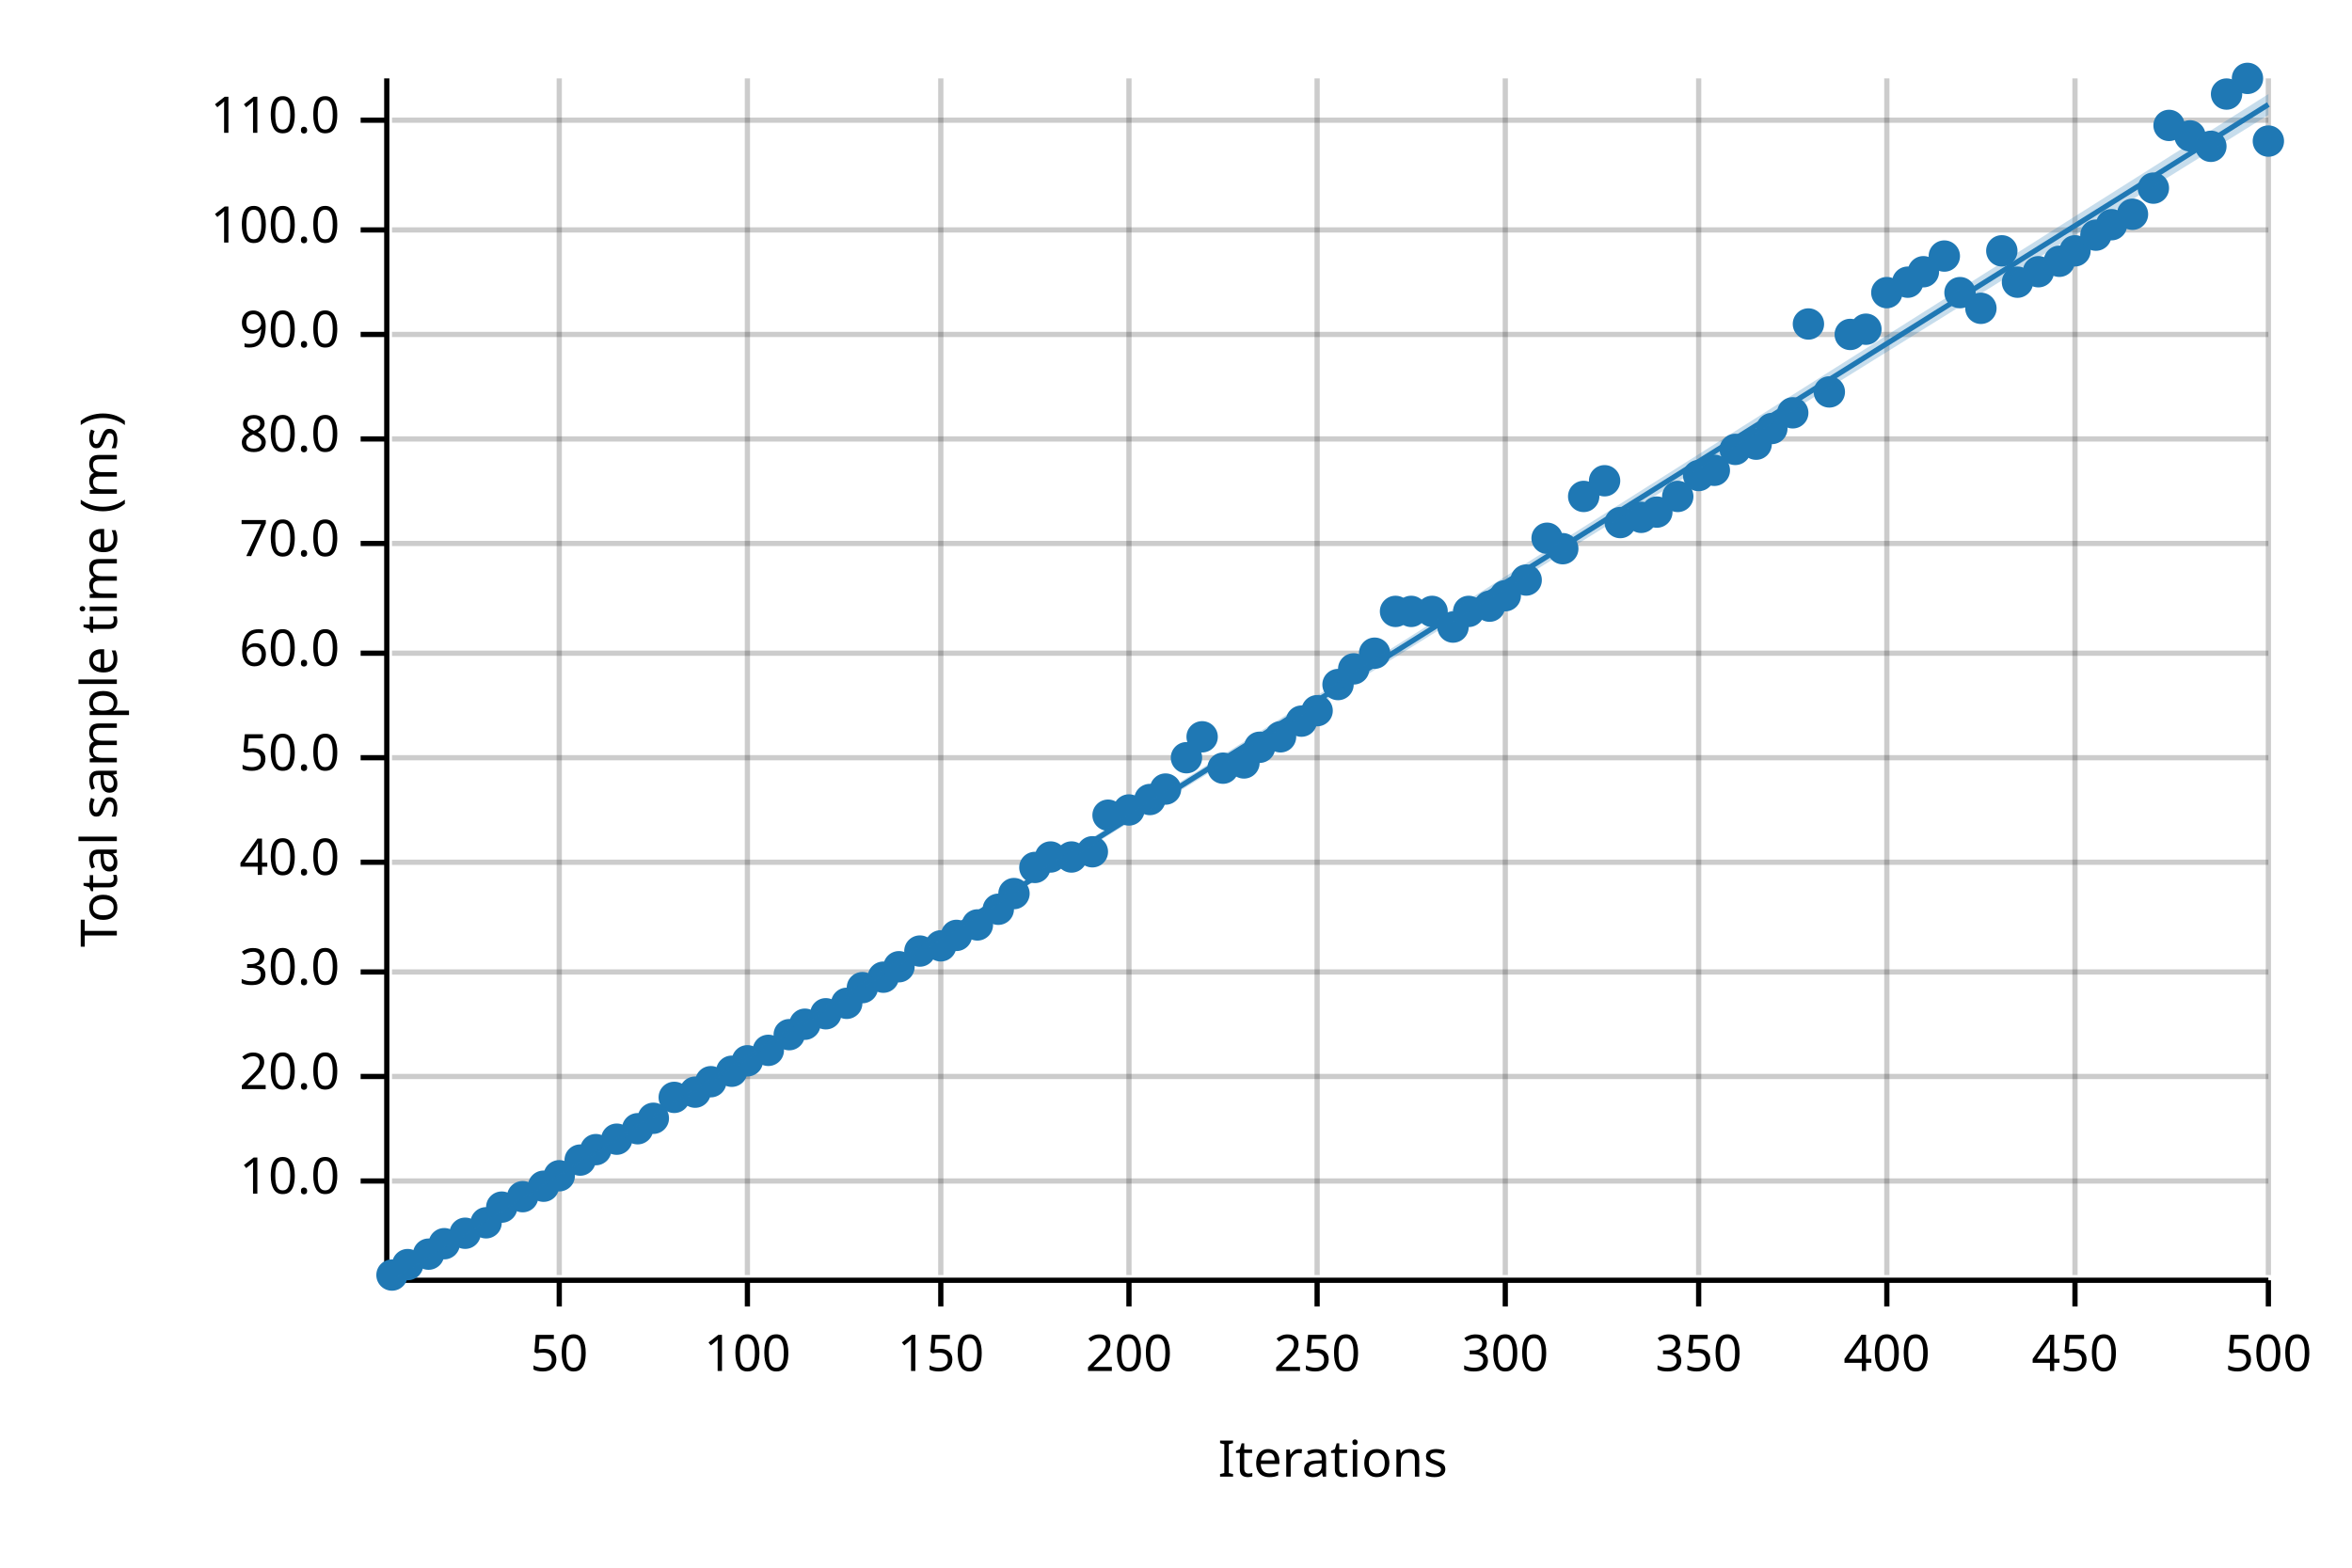
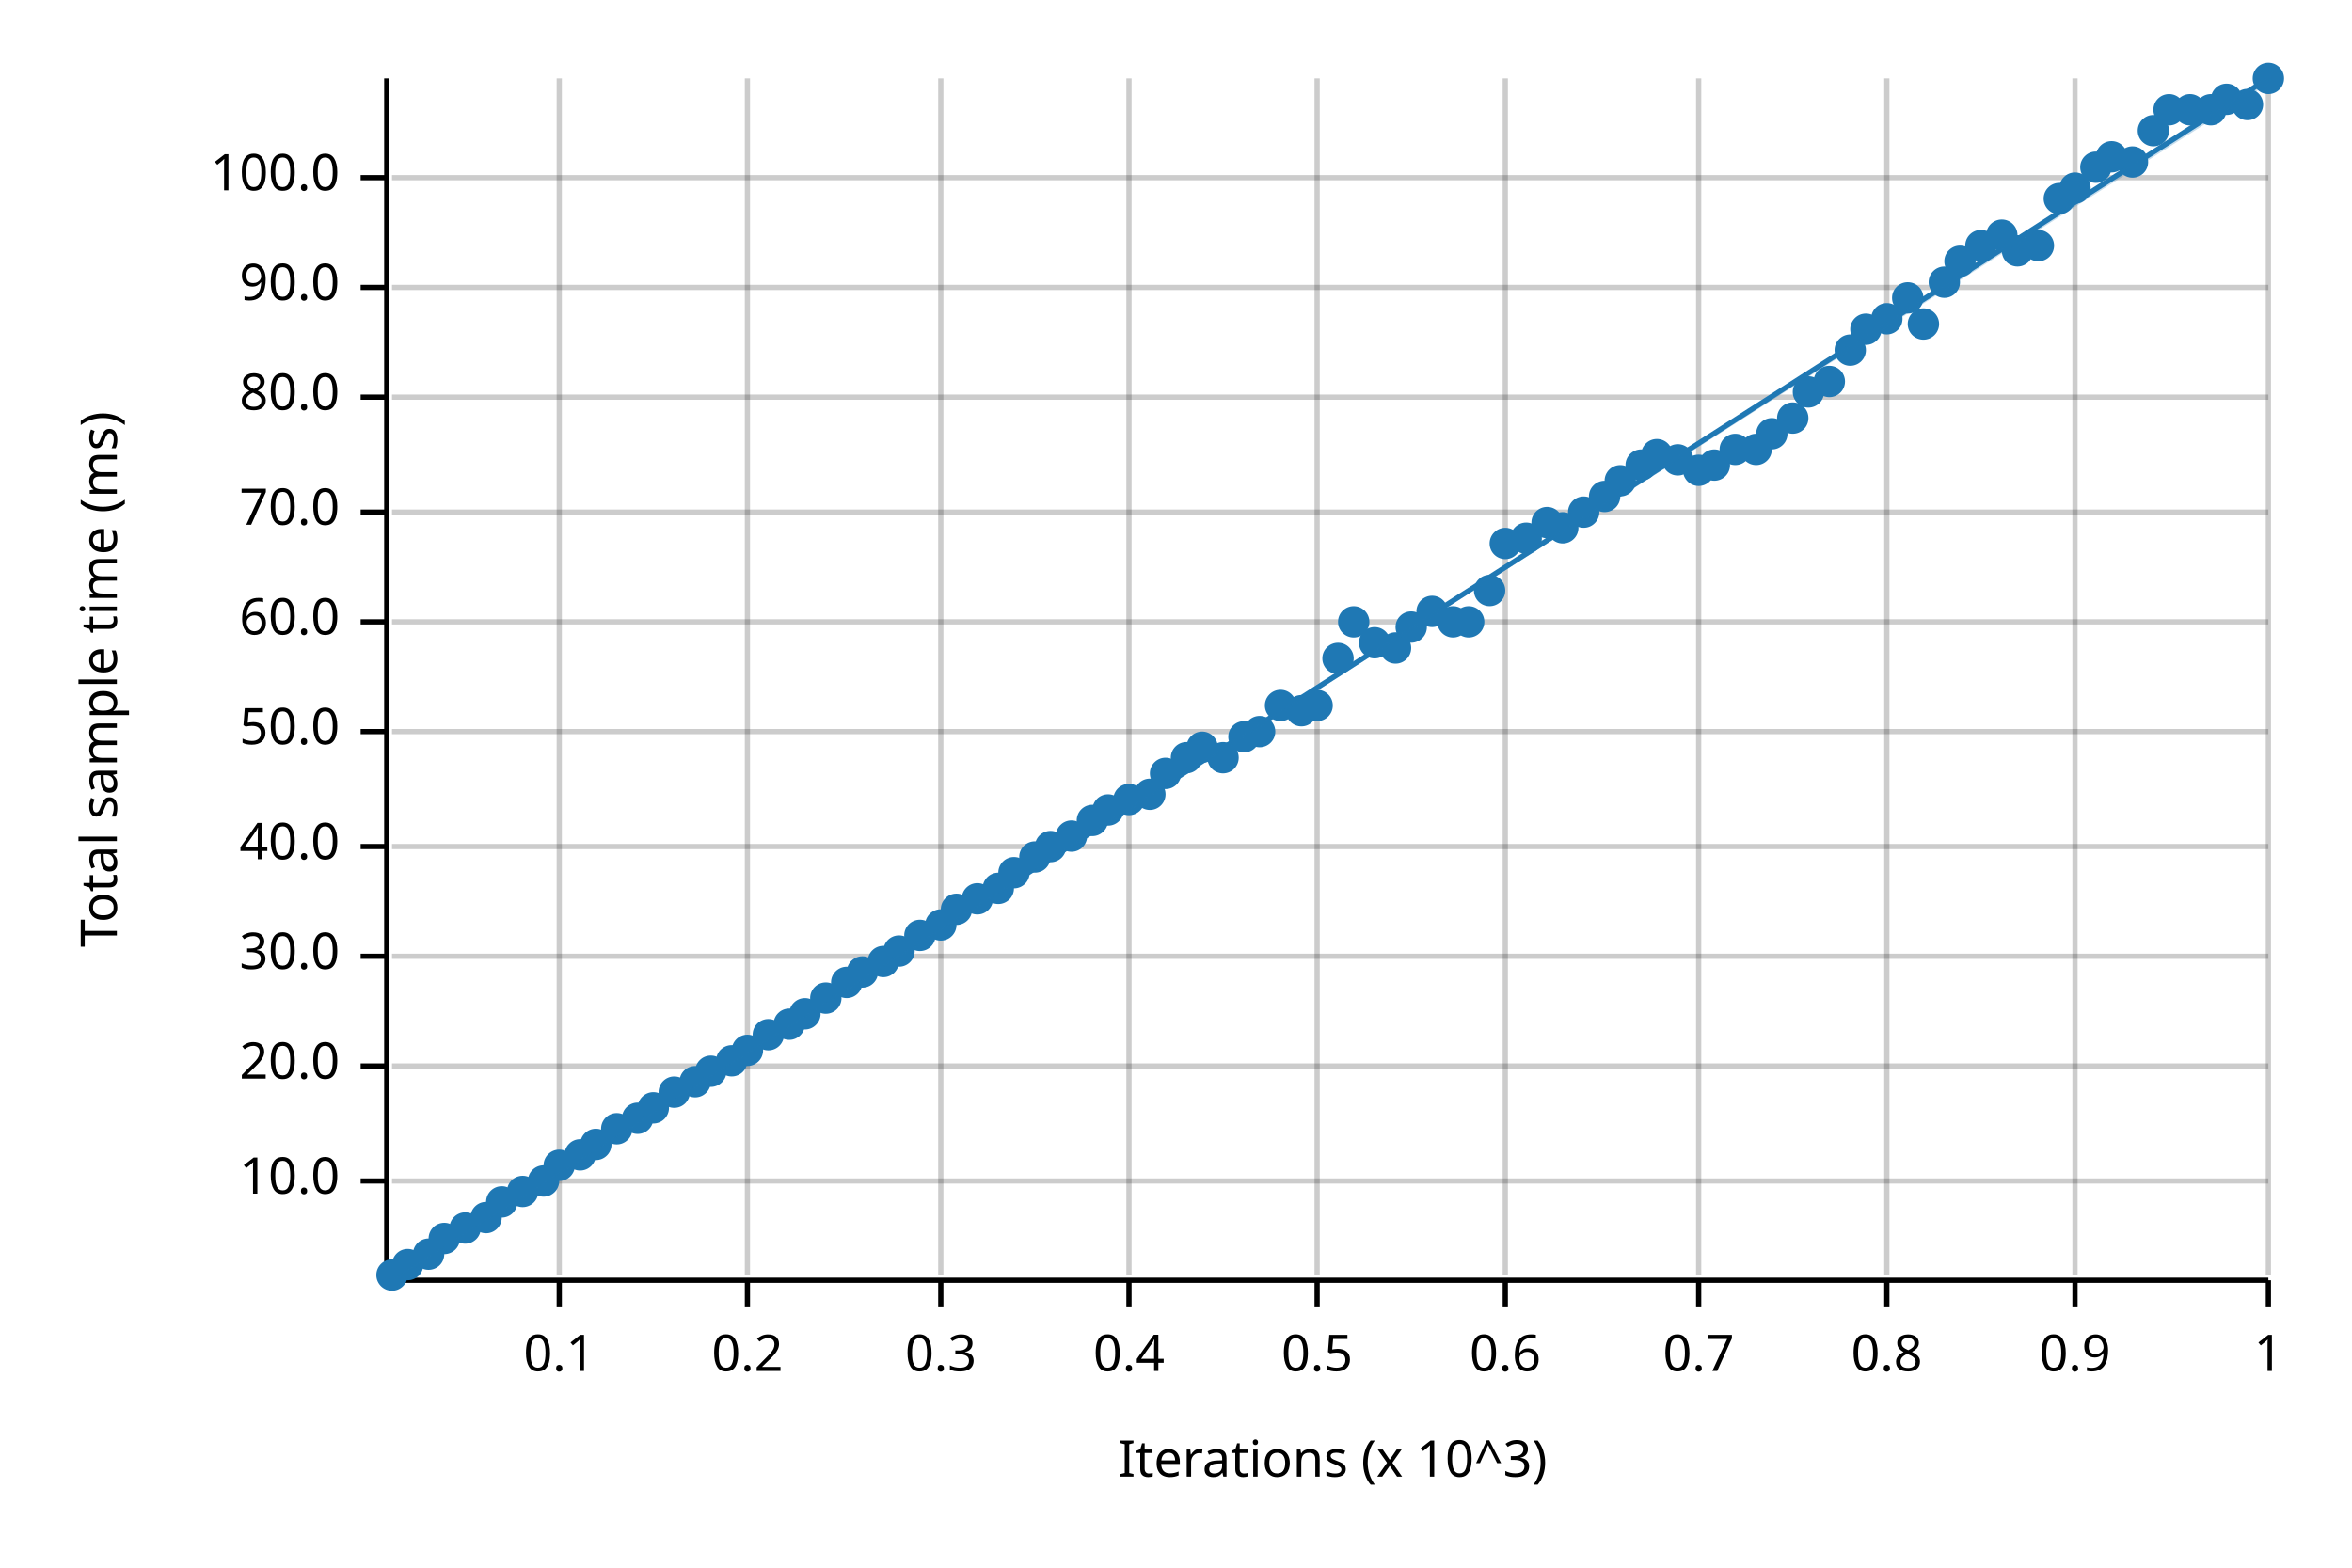
<svg xmlns="http://www.w3.org/2000/svg" width="450" height="300" viewBox="0 0 450 300">
  <text x="15" y="130" dy="0.76em" text-anchor="middle" font-family="sans-serif" font-size="9.677" opacity="1" fill="#000000" transform="rotate(270, 15, 130)">
Total sample time (ms)
</text>
  <text x="255" y="285" dy="-0.5ex" text-anchor="middle" font-family="sans-serif" font-size="9.677" opacity="1" fill="#000000">
- Iterations
+ Iterations (x 10^3)
</text>
  <line opacity="0.2" stroke="#000000" stroke-width="1" x1="107" y1="244" x2="107" y2="15" />
  <line opacity="0.2" stroke="#000000" stroke-width="1" x1="143" y1="244" x2="143" y2="15" />
  <line opacity="0.2" stroke="#000000" stroke-width="1" x1="180" y1="244" x2="180" y2="15" />
  <line opacity="0.2" stroke="#000000" stroke-width="1" x1="216" y1="244" x2="216" y2="15" />
  <line opacity="0.2" stroke="#000000" stroke-width="1" x1="252" y1="244" x2="252" y2="15" />
  <line opacity="0.2" stroke="#000000" stroke-width="1" x1="288" y1="244" x2="288" y2="15" />
  <line opacity="0.2" stroke="#000000" stroke-width="1" x1="325" y1="244" x2="325" y2="15" />
  <line opacity="0.2" stroke="#000000" stroke-width="1" x1="361" y1="244" x2="361" y2="15" />
  <line opacity="0.2" stroke="#000000" stroke-width="1" x1="397" y1="244" x2="397" y2="15" />
  <line opacity="0.2" stroke="#000000" stroke-width="1" x1="434" y1="244" x2="434" y2="15" />
  <line opacity="0.2" stroke="#000000" stroke-width="1" x1="75" y1="226" x2="434" y2="226" />
-   <line opacity="0.2" stroke="#000000" stroke-width="1" x1="75" y1="206" x2="434" y2="206" />
-   <line opacity="0.2" stroke="#000000" stroke-width="1" x1="75" y1="186" x2="434" y2="186" />
-   <line opacity="0.2" stroke="#000000" stroke-width="1" x1="75" y1="165" x2="434" y2="165" />
-   <line opacity="0.2" stroke="#000000" stroke-width="1" x1="75" y1="145" x2="434" y2="145" />
-   <line opacity="0.2" stroke="#000000" stroke-width="1" x1="75" y1="125" x2="434" y2="125" />
-   <line opacity="0.2" stroke="#000000" stroke-width="1" x1="75" y1="104" x2="434" y2="104" />
-   <line opacity="0.2" stroke="#000000" stroke-width="1" x1="75" y1="84" x2="434" y2="84" />
-   <line opacity="0.2" stroke="#000000" stroke-width="1" x1="75" y1="64" x2="434" y2="64" />
-   <line opacity="0.2" stroke="#000000" stroke-width="1" x1="75" y1="44" x2="434" y2="44" />
-   <line opacity="0.2" stroke="#000000" stroke-width="1" x1="75" y1="23" x2="434" y2="23" />
+   <line opacity="0.2" stroke="#000000" stroke-width="1" x1="75" y1="204" x2="434" y2="204" />
+   <line opacity="0.2" stroke="#000000" stroke-width="1" x1="75" y1="183" x2="434" y2="183" />
+   <line opacity="0.2" stroke="#000000" stroke-width="1" x1="75" y1="162" x2="434" y2="162" />
+   <line opacity="0.2" stroke="#000000" stroke-width="1" x1="75" y1="140" x2="434" y2="140" />
+   <line opacity="0.2" stroke="#000000" stroke-width="1" x1="75" y1="119" x2="434" y2="119" />
+   <line opacity="0.2" stroke="#000000" stroke-width="1" x1="75" y1="98" x2="434" y2="98" />
+   <line opacity="0.2" stroke="#000000" stroke-width="1" x1="75" y1="76" x2="434" y2="76" />
+   <line opacity="0.2" stroke="#000000" stroke-width="1" x1="75" y1="55" x2="434" y2="55" />
+   <line opacity="0.2" stroke="#000000" stroke-width="1" x1="75" y1="34" x2="434" y2="34" />
  <polyline fill="none" opacity="1" stroke="#000000" stroke-width="1" points="74,15 74,244 " />
  <text x="65" y="226" dy="0.5ex" text-anchor="end" font-family="sans-serif" font-size="9.677" opacity="1" fill="#000000">
10.0
</text>
  <polyline fill="none" opacity="1" stroke="#000000" stroke-width="1" points="69,226 74,226 " />
-   <text x="65" y="206" dy="0.5ex" text-anchor="end" font-family="sans-serif" font-size="9.677" opacity="1" fill="#000000">
+   <text x="65" y="204" dy="0.5ex" text-anchor="end" font-family="sans-serif" font-size="9.677" opacity="1" fill="#000000">
20.0
</text>
-   <polyline fill="none" opacity="1" stroke="#000000" stroke-width="1" points="69,206 74,206 " />
-   <text x="65" y="186" dy="0.5ex" text-anchor="end" font-family="sans-serif" font-size="9.677" opacity="1" fill="#000000">
+   <polyline fill="none" opacity="1" stroke="#000000" stroke-width="1" points="69,204 74,204 " />
+   <text x="65" y="183" dy="0.5ex" text-anchor="end" font-family="sans-serif" font-size="9.677" opacity="1" fill="#000000">
30.0
</text>
-   <polyline fill="none" opacity="1" stroke="#000000" stroke-width="1" points="69,186 74,186 " />
-   <text x="65" y="165" dy="0.5ex" text-anchor="end" font-family="sans-serif" font-size="9.677" opacity="1" fill="#000000">
+   <polyline fill="none" opacity="1" stroke="#000000" stroke-width="1" points="69,183 74,183 " />
+   <text x="65" y="162" dy="0.5ex" text-anchor="end" font-family="sans-serif" font-size="9.677" opacity="1" fill="#000000">
40.0
</text>
-   <polyline fill="none" opacity="1" stroke="#000000" stroke-width="1" points="69,165 74,165 " />
-   <text x="65" y="145" dy="0.5ex" text-anchor="end" font-family="sans-serif" font-size="9.677" opacity="1" fill="#000000">
+   <polyline fill="none" opacity="1" stroke="#000000" stroke-width="1" points="69,162 74,162 " />
+   <text x="65" y="140" dy="0.5ex" text-anchor="end" font-family="sans-serif" font-size="9.677" opacity="1" fill="#000000">
50.0
</text>
-   <polyline fill="none" opacity="1" stroke="#000000" stroke-width="1" points="69,145 74,145 " />
-   <text x="65" y="125" dy="0.5ex" text-anchor="end" font-family="sans-serif" font-size="9.677" opacity="1" fill="#000000">
+   <polyline fill="none" opacity="1" stroke="#000000" stroke-width="1" points="69,140 74,140 " />
+   <text x="65" y="119" dy="0.5ex" text-anchor="end" font-family="sans-serif" font-size="9.677" opacity="1" fill="#000000">
60.0
</text>
-   <polyline fill="none" opacity="1" stroke="#000000" stroke-width="1" points="69,125 74,125 " />
-   <text x="65" y="104" dy="0.5ex" text-anchor="end" font-family="sans-serif" font-size="9.677" opacity="1" fill="#000000">
+   <polyline fill="none" opacity="1" stroke="#000000" stroke-width="1" points="69,119 74,119 " />
+   <text x="65" y="98" dy="0.5ex" text-anchor="end" font-family="sans-serif" font-size="9.677" opacity="1" fill="#000000">
70.0
</text>
-   <polyline fill="none" opacity="1" stroke="#000000" stroke-width="1" points="69,104 74,104 " />
-   <text x="65" y="84" dy="0.5ex" text-anchor="end" font-family="sans-serif" font-size="9.677" opacity="1" fill="#000000">
+   <polyline fill="none" opacity="1" stroke="#000000" stroke-width="1" points="69,98 74,98 " />
+   <text x="65" y="76" dy="0.5ex" text-anchor="end" font-family="sans-serif" font-size="9.677" opacity="1" fill="#000000">
80.0
</text>
-   <polyline fill="none" opacity="1" stroke="#000000" stroke-width="1" points="69,84 74,84 " />
-   <text x="65" y="64" dy="0.5ex" text-anchor="end" font-family="sans-serif" font-size="9.677" opacity="1" fill="#000000">
+   <polyline fill="none" opacity="1" stroke="#000000" stroke-width="1" points="69,76 74,76 " />
+   <text x="65" y="55" dy="0.5ex" text-anchor="end" font-family="sans-serif" font-size="9.677" opacity="1" fill="#000000">
90.0
</text>
-   <polyline fill="none" opacity="1" stroke="#000000" stroke-width="1" points="69,64 74,64 " />
-   <text x="65" y="44" dy="0.5ex" text-anchor="end" font-family="sans-serif" font-size="9.677" opacity="1" fill="#000000">
+   <polyline fill="none" opacity="1" stroke="#000000" stroke-width="1" points="69,55 74,55 " />
+   <text x="65" y="34" dy="0.5ex" text-anchor="end" font-family="sans-serif" font-size="9.677" opacity="1" fill="#000000">
100.0
</text>
-   <polyline fill="none" opacity="1" stroke="#000000" stroke-width="1" points="69,44 74,44 " />
-   <text x="65" y="23" dy="0.5ex" text-anchor="end" font-family="sans-serif" font-size="9.677" opacity="1" fill="#000000">
- 110.0
- </text>
-   <polyline fill="none" opacity="1" stroke="#000000" stroke-width="1" points="69,23 74,23 " />
+   <polyline fill="none" opacity="1" stroke="#000000" stroke-width="1" points="69,34 74,34 " />
  <polyline fill="none" opacity="1" stroke="#000000" stroke-width="1" points="75,245 434,245 " />
  <text x="107" y="255" dy="0.76em" text-anchor="middle" font-family="sans-serif" font-size="9.677" opacity="1" fill="#000000">
- 50
+ 0.1
</text>
  <polyline fill="none" opacity="1" stroke="#000000" stroke-width="1" points="107,245 107,250 " />
  <text x="143" y="255" dy="0.76em" text-anchor="middle" font-family="sans-serif" font-size="9.677" opacity="1" fill="#000000">
- 100
+ 0.2
</text>
  <polyline fill="none" opacity="1" stroke="#000000" stroke-width="1" points="143,245 143,250 " />
  <text x="180" y="255" dy="0.76em" text-anchor="middle" font-family="sans-serif" font-size="9.677" opacity="1" fill="#000000">
- 150
+ 0.3
</text>
  <polyline fill="none" opacity="1" stroke="#000000" stroke-width="1" points="180,245 180,250 " />
  <text x="216" y="255" dy="0.76em" text-anchor="middle" font-family="sans-serif" font-size="9.677" opacity="1" fill="#000000">
- 200
+ 0.4
</text>
  <polyline fill="none" opacity="1" stroke="#000000" stroke-width="1" points="216,245 216,250 " />
  <text x="252" y="255" dy="0.76em" text-anchor="middle" font-family="sans-serif" font-size="9.677" opacity="1" fill="#000000">
- 250
+ 0.5
</text>
  <polyline fill="none" opacity="1" stroke="#000000" stroke-width="1" points="252,245 252,250 " />
  <text x="288" y="255" dy="0.76em" text-anchor="middle" font-family="sans-serif" font-size="9.677" opacity="1" fill="#000000">
- 300
+ 0.6
</text>
  <polyline fill="none" opacity="1" stroke="#000000" stroke-width="1" points="288,245 288,250 " />
  <text x="325" y="255" dy="0.76em" text-anchor="middle" font-family="sans-serif" font-size="9.677" opacity="1" fill="#000000">
- 350
+ 0.7
</text>
  <polyline fill="none" opacity="1" stroke="#000000" stroke-width="1" points="325,245 325,250 " />
  <text x="361" y="255" dy="0.76em" text-anchor="middle" font-family="sans-serif" font-size="9.677" opacity="1" fill="#000000">
- 400
+ 0.8
</text>
  <polyline fill="none" opacity="1" stroke="#000000" stroke-width="1" points="361,245 361,250 " />
  <text x="397" y="255" dy="0.76em" text-anchor="middle" font-family="sans-serif" font-size="9.677" opacity="1" fill="#000000">
- 450
+ 0.9
</text>
  <polyline fill="none" opacity="1" stroke="#000000" stroke-width="1" points="397,245 397,250 " />
  <text x="434" y="255" dy="0.76em" text-anchor="middle" font-family="sans-serif" font-size="9.677" opacity="1" fill="#000000">
- 500
+ 1
</text>
  <polyline fill="none" opacity="1" stroke="#000000" stroke-width="1" points="434,245 434,250 " />
  <circle cx="75" cy="244" r="3" opacity="1" fill="#1F78B4" stroke="none" stroke-width="1" />
  <circle cx="78" cy="242" r="3" opacity="1" fill="#1F78B4" stroke="none" stroke-width="1" />
  <circle cx="82" cy="240" r="3" opacity="1" fill="#1F78B4" stroke="none" stroke-width="1" />
-   <circle cx="85" cy="238" r="3" opacity="1" fill="#1F78B4" stroke="none" stroke-width="1" />
-   <circle cx="89" cy="236" r="3" opacity="1" fill="#1F78B4" stroke="none" stroke-width="1" />
-   <circle cx="93" cy="234" r="3" opacity="1" fill="#1F78B4" stroke="none" stroke-width="1" />
-   <circle cx="96" cy="231" r="3" opacity="1" fill="#1F78B4" stroke="none" stroke-width="1" />
-   <circle cx="100" cy="229" r="3" opacity="1" fill="#1F78B4" stroke="none" stroke-width="1" />
-   <circle cx="104" cy="227" r="3" opacity="1" fill="#1F78B4" stroke="none" stroke-width="1" />
-   <circle cx="107" cy="225" r="3" opacity="1" fill="#1F78B4" stroke="none" stroke-width="1" />
-   <circle cx="111" cy="222" r="3" opacity="1" fill="#1F78B4" stroke="none" stroke-width="1" />
-   <circle cx="114" cy="220" r="3" opacity="1" fill="#1F78B4" stroke="none" stroke-width="1" />
-   <circle cx="118" cy="218" r="3" opacity="1" fill="#1F78B4" stroke="none" stroke-width="1" />
-   <circle cx="122" cy="216" r="3" opacity="1" fill="#1F78B4" stroke="none" stroke-width="1" />
-   <circle cx="125" cy="214" r="3" opacity="1" fill="#1F78B4" stroke="none" stroke-width="1" />
-   <circle cx="129" cy="210" r="3" opacity="1" fill="#1F78B4" stroke="none" stroke-width="1" />
-   <circle cx="133" cy="209" r="3" opacity="1" fill="#1F78B4" stroke="none" stroke-width="1" />
-   <circle cx="136" cy="207" r="3" opacity="1" fill="#1F78B4" stroke="none" stroke-width="1" />
-   <circle cx="140" cy="205" r="3" opacity="1" fill="#1F78B4" stroke="none" stroke-width="1" />
-   <circle cx="143" cy="203" r="3" opacity="1" fill="#1F78B4" stroke="none" stroke-width="1" />
-   <circle cx="147" cy="201" r="3" opacity="1" fill="#1F78B4" stroke="none" stroke-width="1" />
-   <circle cx="151" cy="198" r="3" opacity="1" fill="#1F78B4" stroke="none" stroke-width="1" />
-   <circle cx="154" cy="196" r="3" opacity="1" fill="#1F78B4" stroke="none" stroke-width="1" />
-   <circle cx="158" cy="194" r="3" opacity="1" fill="#1F78B4" stroke="none" stroke-width="1" />
-   <circle cx="162" cy="192" r="3" opacity="1" fill="#1F78B4" stroke="none" stroke-width="1" />
-   <circle cx="165" cy="189" r="3" opacity="1" fill="#1F78B4" stroke="none" stroke-width="1" />
-   <circle cx="169" cy="187" r="3" opacity="1" fill="#1F78B4" stroke="none" stroke-width="1" />
-   <circle cx="172" cy="185" r="3" opacity="1" fill="#1F78B4" stroke="none" stroke-width="1" />
-   <circle cx="176" cy="182" r="3" opacity="1" fill="#1F78B4" stroke="none" stroke-width="1" />
-   <circle cx="180" cy="181" r="3" opacity="1" fill="#1F78B4" stroke="none" stroke-width="1" />
-   <circle cx="183" cy="179" r="3" opacity="1" fill="#1F78B4" stroke="none" stroke-width="1" />
-   <circle cx="187" cy="177" r="3" opacity="1" fill="#1F78B4" stroke="none" stroke-width="1" />
-   <circle cx="191" cy="174" r="3" opacity="1" fill="#1F78B4" stroke="none" stroke-width="1" />
-   <circle cx="194" cy="171" r="3" opacity="1" fill="#1F78B4" stroke="none" stroke-width="1" />
-   <circle cx="198" cy="166" r="3" opacity="1" fill="#1F78B4" stroke="none" stroke-width="1" />
-   <circle cx="201" cy="164" r="3" opacity="1" fill="#1F78B4" stroke="none" stroke-width="1" />
-   <circle cx="205" cy="164" r="3" opacity="1" fill="#1F78B4" stroke="none" stroke-width="1" />
-   <circle cx="209" cy="163" r="3" opacity="1" fill="#1F78B4" stroke="none" stroke-width="1" />
-   <circle cx="212" cy="156" r="3" opacity="1" fill="#1F78B4" stroke="none" stroke-width="1" />
-   <circle cx="216" cy="155" r="3" opacity="1" fill="#1F78B4" stroke="none" stroke-width="1" />
-   <circle cx="220" cy="153" r="3" opacity="1" fill="#1F78B4" stroke="none" stroke-width="1" />
-   <circle cx="223" cy="151" r="3" opacity="1" fill="#1F78B4" stroke="none" stroke-width="1" />
+   <circle cx="85" cy="237" r="3" opacity="1" fill="#1F78B4" stroke="none" stroke-width="1" />
+   <circle cx="89" cy="235" r="3" opacity="1" fill="#1F78B4" stroke="none" stroke-width="1" />
+   <circle cx="93" cy="233" r="3" opacity="1" fill="#1F78B4" stroke="none" stroke-width="1" />
+   <circle cx="96" cy="230" r="3" opacity="1" fill="#1F78B4" stroke="none" stroke-width="1" />
+   <circle cx="100" cy="228" r="3" opacity="1" fill="#1F78B4" stroke="none" stroke-width="1" />
+   <circle cx="104" cy="226" r="3" opacity="1" fill="#1F78B4" stroke="none" stroke-width="1" />
+   <circle cx="107" cy="223" r="3" opacity="1" fill="#1F78B4" stroke="none" stroke-width="1" />
+   <circle cx="111" cy="221" r="3" opacity="1" fill="#1F78B4" stroke="none" stroke-width="1" />
+   <circle cx="114" cy="219" r="3" opacity="1" fill="#1F78B4" stroke="none" stroke-width="1" />
+   <circle cx="118" cy="216" r="3" opacity="1" fill="#1F78B4" stroke="none" stroke-width="1" />
+   <circle cx="122" cy="214" r="3" opacity="1" fill="#1F78B4" stroke="none" stroke-width="1" />
+   <circle cx="125" cy="212" r="3" opacity="1" fill="#1F78B4" stroke="none" stroke-width="1" />
+   <circle cx="129" cy="209" r="3" opacity="1" fill="#1F78B4" stroke="none" stroke-width="1" />
+   <circle cx="133" cy="207" r="3" opacity="1" fill="#1F78B4" stroke="none" stroke-width="1" />
+   <circle cx="136" cy="205" r="3" opacity="1" fill="#1F78B4" stroke="none" stroke-width="1" />
+   <circle cx="140" cy="203" r="3" opacity="1" fill="#1F78B4" stroke="none" stroke-width="1" />
+   <circle cx="143" cy="201" r="3" opacity="1" fill="#1F78B4" stroke="none" stroke-width="1" />
+   <circle cx="147" cy="198" r="3" opacity="1" fill="#1F78B4" stroke="none" stroke-width="1" />
+   <circle cx="151" cy="196" r="3" opacity="1" fill="#1F78B4" stroke="none" stroke-width="1" />
+   <circle cx="154" cy="194" r="3" opacity="1" fill="#1F78B4" stroke="none" stroke-width="1" />
+   <circle cx="158" cy="191" r="3" opacity="1" fill="#1F78B4" stroke="none" stroke-width="1" />
+   <circle cx="162" cy="188" r="3" opacity="1" fill="#1F78B4" stroke="none" stroke-width="1" />
+   <circle cx="165" cy="186" r="3" opacity="1" fill="#1F78B4" stroke="none" stroke-width="1" />
+   <circle cx="169" cy="184" r="3" opacity="1" fill="#1F78B4" stroke="none" stroke-width="1" />
+   <circle cx="172" cy="182" r="3" opacity="1" fill="#1F78B4" stroke="none" stroke-width="1" />
+   <circle cx="176" cy="179" r="3" opacity="1" fill="#1F78B4" stroke="none" stroke-width="1" />
+   <circle cx="180" cy="177" r="3" opacity="1" fill="#1F78B4" stroke="none" stroke-width="1" />
+   <circle cx="183" cy="174" r="3" opacity="1" fill="#1F78B4" stroke="none" stroke-width="1" />
+   <circle cx="187" cy="172" r="3" opacity="1" fill="#1F78B4" stroke="none" stroke-width="1" />
+   <circle cx="191" cy="170" r="3" opacity="1" fill="#1F78B4" stroke="none" stroke-width="1" />
+   <circle cx="194" cy="167" r="3" opacity="1" fill="#1F78B4" stroke="none" stroke-width="1" />
+   <circle cx="198" cy="164" r="3" opacity="1" fill="#1F78B4" stroke="none" stroke-width="1" />
+   <circle cx="201" cy="162" r="3" opacity="1" fill="#1F78B4" stroke="none" stroke-width="1" />
+   <circle cx="205" cy="160" r="3" opacity="1" fill="#1F78B4" stroke="none" stroke-width="1" />
+   <circle cx="209" cy="157" r="3" opacity="1" fill="#1F78B4" stroke="none" stroke-width="1" />
+   <circle cx="212" cy="155" r="3" opacity="1" fill="#1F78B4" stroke="none" stroke-width="1" />
+   <circle cx="216" cy="153" r="3" opacity="1" fill="#1F78B4" stroke="none" stroke-width="1" />
+   <circle cx="220" cy="152" r="3" opacity="1" fill="#1F78B4" stroke="none" stroke-width="1" />
+   <circle cx="223" cy="148" r="3" opacity="1" fill="#1F78B4" stroke="none" stroke-width="1" />
  <circle cx="227" cy="145" r="3" opacity="1" fill="#1F78B4" stroke="none" stroke-width="1" />
-   <circle cx="230" cy="141" r="3" opacity="1" fill="#1F78B4" stroke="none" stroke-width="1" />
-   <circle cx="234" cy="147" r="3" opacity="1" fill="#1F78B4" stroke="none" stroke-width="1" />
-   <circle cx="238" cy="146" r="3" opacity="1" fill="#1F78B4" stroke="none" stroke-width="1" />
-   <circle cx="241" cy="143" r="3" opacity="1" fill="#1F78B4" stroke="none" stroke-width="1" />
-   <circle cx="245" cy="141" r="3" opacity="1" fill="#1F78B4" stroke="none" stroke-width="1" />
-   <circle cx="249" cy="138" r="3" opacity="1" fill="#1F78B4" stroke="none" stroke-width="1" />
-   <circle cx="252" cy="136" r="3" opacity="1" fill="#1F78B4" stroke="none" stroke-width="1" />
-   <circle cx="256" cy="131" r="3" opacity="1" fill="#1F78B4" stroke="none" stroke-width="1" />
-   <circle cx="259" cy="128" r="3" opacity="1" fill="#1F78B4" stroke="none" stroke-width="1" />
-   <circle cx="263" cy="125" r="3" opacity="1" fill="#1F78B4" stroke="none" stroke-width="1" />
-   <circle cx="267" cy="117" r="3" opacity="1" fill="#1F78B4" stroke="none" stroke-width="1" />
-   <circle cx="270" cy="117" r="3" opacity="1" fill="#1F78B4" stroke="none" stroke-width="1" />
+   <circle cx="230" cy="143" r="3" opacity="1" fill="#1F78B4" stroke="none" stroke-width="1" />
+   <circle cx="234" cy="145" r="3" opacity="1" fill="#1F78B4" stroke="none" stroke-width="1" />
+   <circle cx="238" cy="141" r="3" opacity="1" fill="#1F78B4" stroke="none" stroke-width="1" />
+   <circle cx="241" cy="140" r="3" opacity="1" fill="#1F78B4" stroke="none" stroke-width="1" />
+   <circle cx="245" cy="135" r="3" opacity="1" fill="#1F78B4" stroke="none" stroke-width="1" />
+   <circle cx="249" cy="136" r="3" opacity="1" fill="#1F78B4" stroke="none" stroke-width="1" />
+   <circle cx="252" cy="135" r="3" opacity="1" fill="#1F78B4" stroke="none" stroke-width="1" />
+   <circle cx="256" cy="126" r="3" opacity="1" fill="#1F78B4" stroke="none" stroke-width="1" />
+   <circle cx="259" cy="119" r="3" opacity="1" fill="#1F78B4" stroke="none" stroke-width="1" />
+   <circle cx="263" cy="123" r="3" opacity="1" fill="#1F78B4" stroke="none" stroke-width="1" />
+   <circle cx="267" cy="124" r="3" opacity="1" fill="#1F78B4" stroke="none" stroke-width="1" />
+   <circle cx="270" cy="120" r="3" opacity="1" fill="#1F78B4" stroke="none" stroke-width="1" />
  <circle cx="274" cy="117" r="3" opacity="1" fill="#1F78B4" stroke="none" stroke-width="1" />
-   <circle cx="278" cy="120" r="3" opacity="1" fill="#1F78B4" stroke="none" stroke-width="1" />
-   <circle cx="281" cy="117" r="3" opacity="1" fill="#1F78B4" stroke="none" stroke-width="1" />
-   <circle cx="285" cy="116" r="3" opacity="1" fill="#1F78B4" stroke="none" stroke-width="1" />
-   <circle cx="288" cy="114" r="3" opacity="1" fill="#1F78B4" stroke="none" stroke-width="1" />
-   <circle cx="292" cy="111" r="3" opacity="1" fill="#1F78B4" stroke="none" stroke-width="1" />
-   <circle cx="296" cy="103" r="3" opacity="1" fill="#1F78B4" stroke="none" stroke-width="1" />
-   <circle cx="299" cy="105" r="3" opacity="1" fill="#1F78B4" stroke="none" stroke-width="1" />
-   <circle cx="303" cy="95" r="3" opacity="1" fill="#1F78B4" stroke="none" stroke-width="1" />
-   <circle cx="307" cy="92" r="3" opacity="1" fill="#1F78B4" stroke="none" stroke-width="1" />
-   <circle cx="310" cy="100" r="3" opacity="1" fill="#1F78B4" stroke="none" stroke-width="1" />
-   <circle cx="314" cy="99" r="3" opacity="1" fill="#1F78B4" stroke="none" stroke-width="1" />
-   <circle cx="317" cy="98" r="3" opacity="1" fill="#1F78B4" stroke="none" stroke-width="1" />
-   <circle cx="321" cy="95" r="3" opacity="1" fill="#1F78B4" stroke="none" stroke-width="1" />
-   <circle cx="325" cy="91" r="3" opacity="1" fill="#1F78B4" stroke="none" stroke-width="1" />
-   <circle cx="328" cy="90" r="3" opacity="1" fill="#1F78B4" stroke="none" stroke-width="1" />
+   <circle cx="278" cy="119" r="3" opacity="1" fill="#1F78B4" stroke="none" stroke-width="1" />
+   <circle cx="281" cy="119" r="3" opacity="1" fill="#1F78B4" stroke="none" stroke-width="1" />
+   <circle cx="285" cy="113" r="3" opacity="1" fill="#1F78B4" stroke="none" stroke-width="1" />
+   <circle cx="288" cy="104" r="3" opacity="1" fill="#1F78B4" stroke="none" stroke-width="1" />
+   <circle cx="292" cy="103" r="3" opacity="1" fill="#1F78B4" stroke="none" stroke-width="1" />
+   <circle cx="296" cy="100" r="3" opacity="1" fill="#1F78B4" stroke="none" stroke-width="1" />
+   <circle cx="299" cy="101" r="3" opacity="1" fill="#1F78B4" stroke="none" stroke-width="1" />
+   <circle cx="303" cy="98" r="3" opacity="1" fill="#1F78B4" stroke="none" stroke-width="1" />
+   <circle cx="307" cy="95" r="3" opacity="1" fill="#1F78B4" stroke="none" stroke-width="1" />
+   <circle cx="310" cy="92" r="3" opacity="1" fill="#1F78B4" stroke="none" stroke-width="1" />
+   <circle cx="314" cy="89" r="3" opacity="1" fill="#1F78B4" stroke="none" stroke-width="1" />
+   <circle cx="317" cy="87" r="3" opacity="1" fill="#1F78B4" stroke="none" stroke-width="1" />
+   <circle cx="321" cy="88" r="3" opacity="1" fill="#1F78B4" stroke="none" stroke-width="1" />
+   <circle cx="325" cy="90" r="3" opacity="1" fill="#1F78B4" stroke="none" stroke-width="1" />
+   <circle cx="328" cy="89" r="3" opacity="1" fill="#1F78B4" stroke="none" stroke-width="1" />
  <circle cx="332" cy="86" r="3" opacity="1" fill="#1F78B4" stroke="none" stroke-width="1" />
-   <circle cx="336" cy="85" r="3" opacity="1" fill="#1F78B4" stroke="none" stroke-width="1" />
-   <circle cx="339" cy="82" r="3" opacity="1" fill="#1F78B4" stroke="none" stroke-width="1" />
-   <circle cx="343" cy="79" r="3" opacity="1" fill="#1F78B4" stroke="none" stroke-width="1" />
-   <circle cx="346" cy="62" r="3" opacity="1" fill="#1F78B4" stroke="none" stroke-width="1" />
-   <circle cx="350" cy="75" r="3" opacity="1" fill="#1F78B4" stroke="none" stroke-width="1" />
-   <circle cx="354" cy="64" r="3" opacity="1" fill="#1F78B4" stroke="none" stroke-width="1" />
+   <circle cx="336" cy="86" r="3" opacity="1" fill="#1F78B4" stroke="none" stroke-width="1" />
+   <circle cx="339" cy="83" r="3" opacity="1" fill="#1F78B4" stroke="none" stroke-width="1" />
+   <circle cx="343" cy="80" r="3" opacity="1" fill="#1F78B4" stroke="none" stroke-width="1" />
+   <circle cx="346" cy="75" r="3" opacity="1" fill="#1F78B4" stroke="none" stroke-width="1" />
+   <circle cx="350" cy="73" r="3" opacity="1" fill="#1F78B4" stroke="none" stroke-width="1" />
+   <circle cx="354" cy="67" r="3" opacity="1" fill="#1F78B4" stroke="none" stroke-width="1" />
  <circle cx="357" cy="63" r="3" opacity="1" fill="#1F78B4" stroke="none" stroke-width="1" />
-   <circle cx="361" cy="56" r="3" opacity="1" fill="#1F78B4" stroke="none" stroke-width="1" />
-   <circle cx="365" cy="54" r="3" opacity="1" fill="#1F78B4" stroke="none" stroke-width="1" />
-   <circle cx="368" cy="52" r="3" opacity="1" fill="#1F78B4" stroke="none" stroke-width="1" />
-   <circle cx="372" cy="49" r="3" opacity="1" fill="#1F78B4" stroke="none" stroke-width="1" />
-   <circle cx="375" cy="56" r="3" opacity="1" fill="#1F78B4" stroke="none" stroke-width="1" />
-   <circle cx="379" cy="59" r="3" opacity="1" fill="#1F78B4" stroke="none" stroke-width="1" />
-   <circle cx="383" cy="48" r="3" opacity="1" fill="#1F78B4" stroke="none" stroke-width="1" />
-   <circle cx="386" cy="54" r="3" opacity="1" fill="#1F78B4" stroke="none" stroke-width="1" />
-   <circle cx="390" cy="52" r="3" opacity="1" fill="#1F78B4" stroke="none" stroke-width="1" />
-   <circle cx="394" cy="50" r="3" opacity="1" fill="#1F78B4" stroke="none" stroke-width="1" />
-   <circle cx="397" cy="48" r="3" opacity="1" fill="#1F78B4" stroke="none" stroke-width="1" />
-   <circle cx="401" cy="45" r="3" opacity="1" fill="#1F78B4" stroke="none" stroke-width="1" />
-   <circle cx="404" cy="43" r="3" opacity="1" fill="#1F78B4" stroke="none" stroke-width="1" />
-   <circle cx="408" cy="41" r="3" opacity="1" fill="#1F78B4" stroke="none" stroke-width="1" />
-   <circle cx="412" cy="36" r="3" opacity="1" fill="#1F78B4" stroke="none" stroke-width="1" />
-   <circle cx="415" cy="24" r="3" opacity="1" fill="#1F78B4" stroke="none" stroke-width="1" />
-   <circle cx="419" cy="26" r="3" opacity="1" fill="#1F78B4" stroke="none" stroke-width="1" />
-   <circle cx="423" cy="28" r="3" opacity="1" fill="#1F78B4" stroke="none" stroke-width="1" />
-   <circle cx="426" cy="18" r="3" opacity="1" fill="#1F78B4" stroke="none" stroke-width="1" />
-   <circle cx="430" cy="15" r="3" opacity="1" fill="#1F78B4" stroke="none" stroke-width="1" />
-   <circle cx="434" cy="27" r="3" opacity="1" fill="#1F78B4" stroke="none" stroke-width="1" />
-   <polyline fill="none" opacity="1" stroke="#1F78B4" stroke-width="1" points="75,245 434,20 " />
-   <polygon opacity="0.25" fill="#1F78B4" points="75,245 434,22 434,18 " />
+   <circle cx="361" cy="61" r="3" opacity="1" fill="#1F78B4" stroke="none" stroke-width="1" />
+   <circle cx="365" cy="57" r="3" opacity="1" fill="#1F78B4" stroke="none" stroke-width="1" />
+   <circle cx="368" cy="62" r="3" opacity="1" fill="#1F78B4" stroke="none" stroke-width="1" />
+   <circle cx="372" cy="54" r="3" opacity="1" fill="#1F78B4" stroke="none" stroke-width="1" />
+   <circle cx="375" cy="50" r="3" opacity="1" fill="#1F78B4" stroke="none" stroke-width="1" />
+   <circle cx="379" cy="47" r="3" opacity="1" fill="#1F78B4" stroke="none" stroke-width="1" />
+   <circle cx="383" cy="45" r="3" opacity="1" fill="#1F78B4" stroke="none" stroke-width="1" />
+   <circle cx="386" cy="48" r="3" opacity="1" fill="#1F78B4" stroke="none" stroke-width="1" />
+   <circle cx="390" cy="47" r="3" opacity="1" fill="#1F78B4" stroke="none" stroke-width="1" />
+   <circle cx="394" cy="38" r="3" opacity="1" fill="#1F78B4" stroke="none" stroke-width="1" />
+   <circle cx="397" cy="36" r="3" opacity="1" fill="#1F78B4" stroke="none" stroke-width="1" />
+   <circle cx="401" cy="32" r="3" opacity="1" fill="#1F78B4" stroke="none" stroke-width="1" />
+   <circle cx="404" cy="30" r="3" opacity="1" fill="#1F78B4" stroke="none" stroke-width="1" />
+   <circle cx="408" cy="31" r="3" opacity="1" fill="#1F78B4" stroke="none" stroke-width="1" />
+   <circle cx="412" cy="25" r="3" opacity="1" fill="#1F78B4" stroke="none" stroke-width="1" />
+   <circle cx="415" cy="21" r="3" opacity="1" fill="#1F78B4" stroke="none" stroke-width="1" />
+   <circle cx="419" cy="21" r="3" opacity="1" fill="#1F78B4" stroke="none" stroke-width="1" />
+   <circle cx="423" cy="21" r="3" opacity="1" fill="#1F78B4" stroke="none" stroke-width="1" />
+   <circle cx="426" cy="19" r="3" opacity="1" fill="#1F78B4" stroke="none" stroke-width="1" />
+   <circle cx="430" cy="20" r="3" opacity="1" fill="#1F78B4" stroke="none" stroke-width="1" />
+   <circle cx="434" cy="15" r="3" opacity="1" fill="#1F78B4" stroke="none" stroke-width="1" />
+   <polyline fill="none" opacity="1" stroke="#1F78B4" stroke-width="1" points="75,245 434,15 " />
+   <polygon opacity="0.25" fill="#1F78B4" points="75,245 434,16 434,15 " />
</svg>
